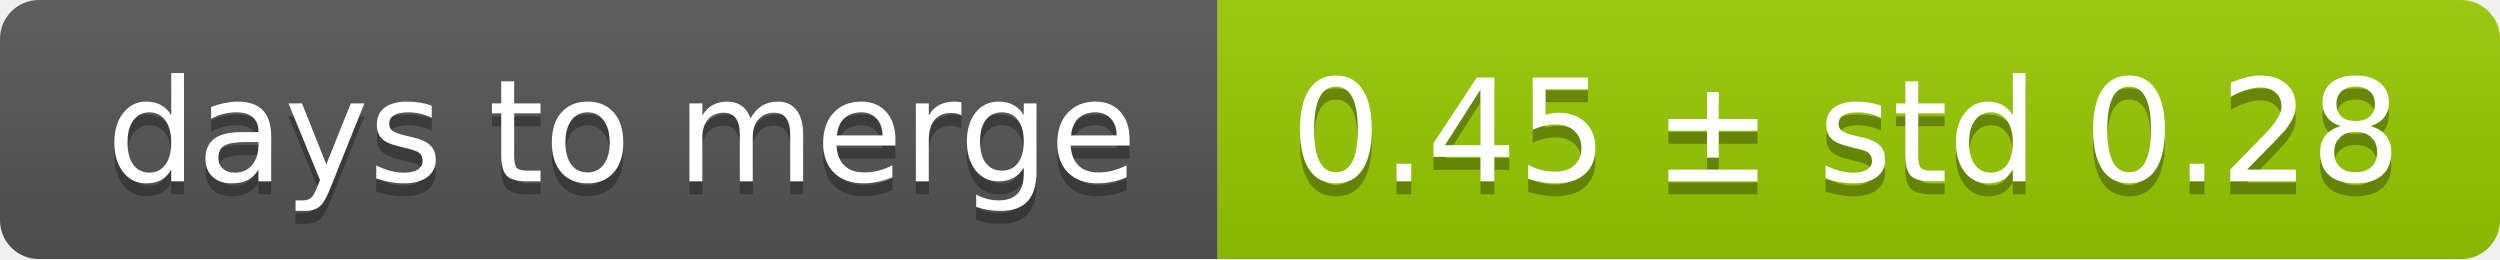
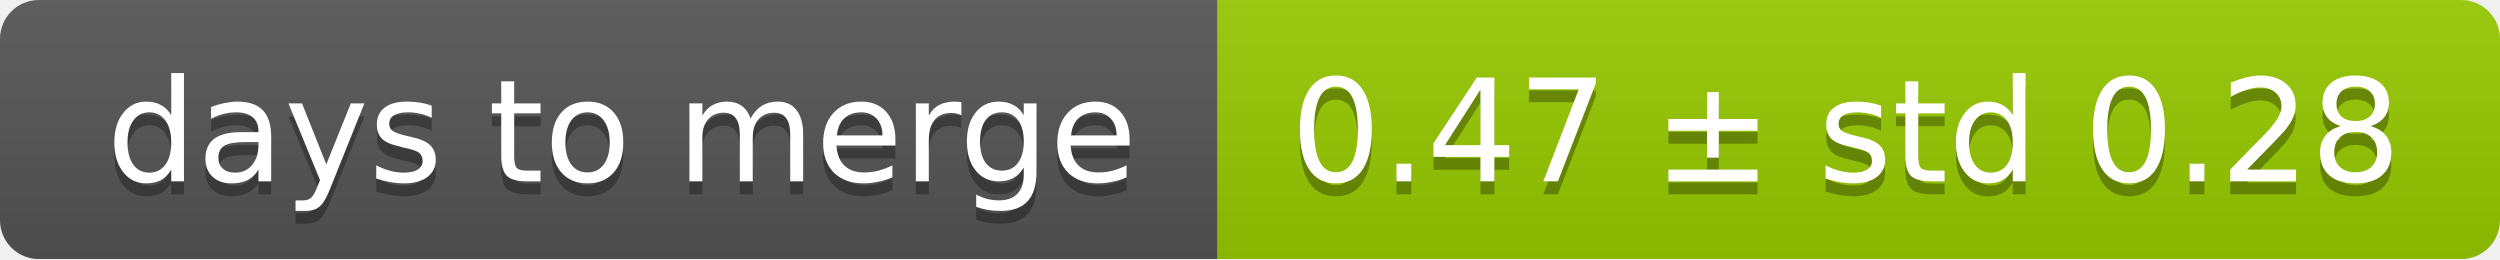
<svg xmlns="http://www.w3.org/2000/svg" width="193" height="20">
  <linearGradient id="smooth" x2="0" y2="100%">
    <stop offset="0" stop-color="#bbb" stop-opacity=".1" />
    <stop offset="1" stop-opacity=".1" />
  </linearGradient>
  <mask id="round">
    <rect width="193" height="20" rx="3" fill="#fff" />
  </mask>
  <g mask="url(#round)">
    <rect width="94" height="20" fill="#555" />
    <rect x="94" width="99" height="20" fill="#97ca00" />
    <rect width="193" height="20" fill="url(#smooth)" />
  </g>
  <g fill="#fff" text-anchor="middle" font-family="DejaVu Sans,Verdana,Geneva,sans-serif" font-size="11">
    <text x="48" y="15" fill="#010101" fill-opacity=".3">days to merge</text>
    <text x="48" y="14">days to merge</text>
-     <text x="142.5" y="15" fill="#010101" fill-opacity=".3">0.45 ± std 0.28</text>
-     <text x="142.5" y="14">0.45 ± std 0.28</text>
+     <text x="142.5" y="15" fill="#010101" fill-opacity=".3">0.47 ± std 0.28</text>
+     <text x="142.5" y="14">0.47 ± std 0.28</text>
  </g>
</svg>
